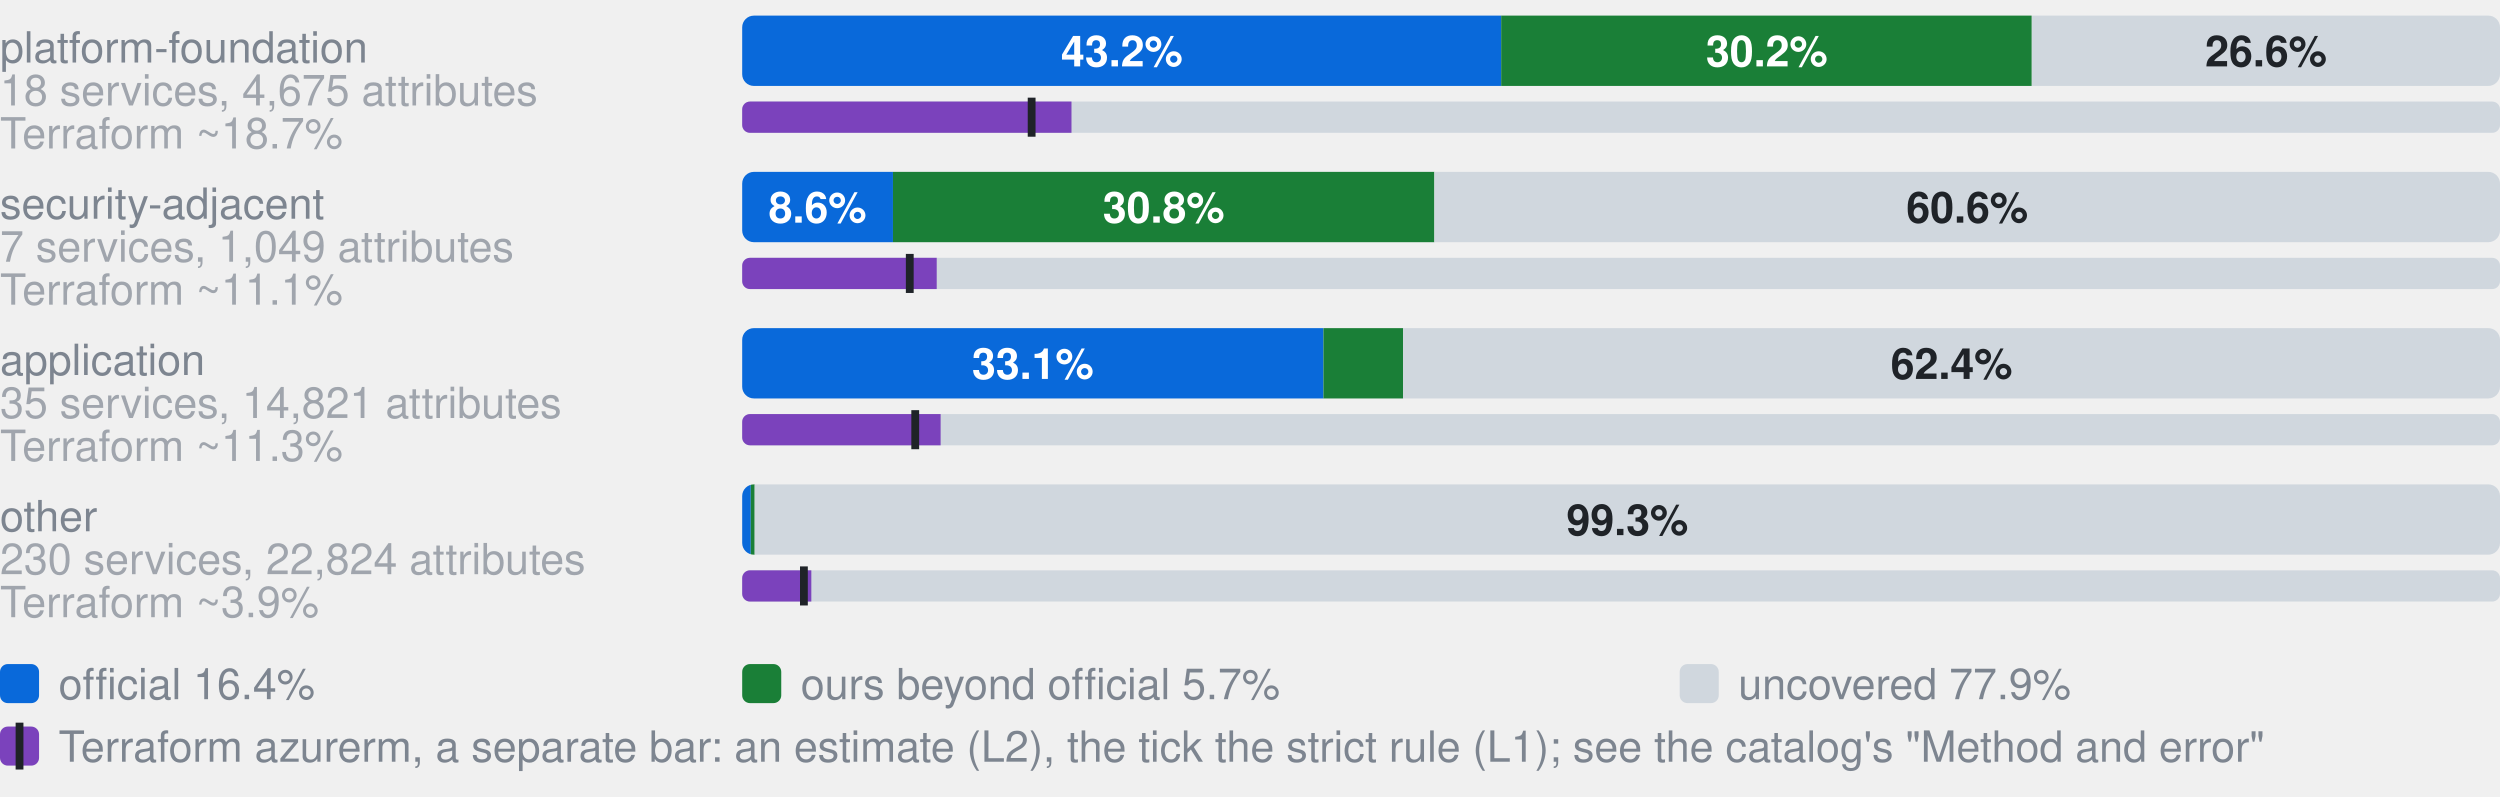
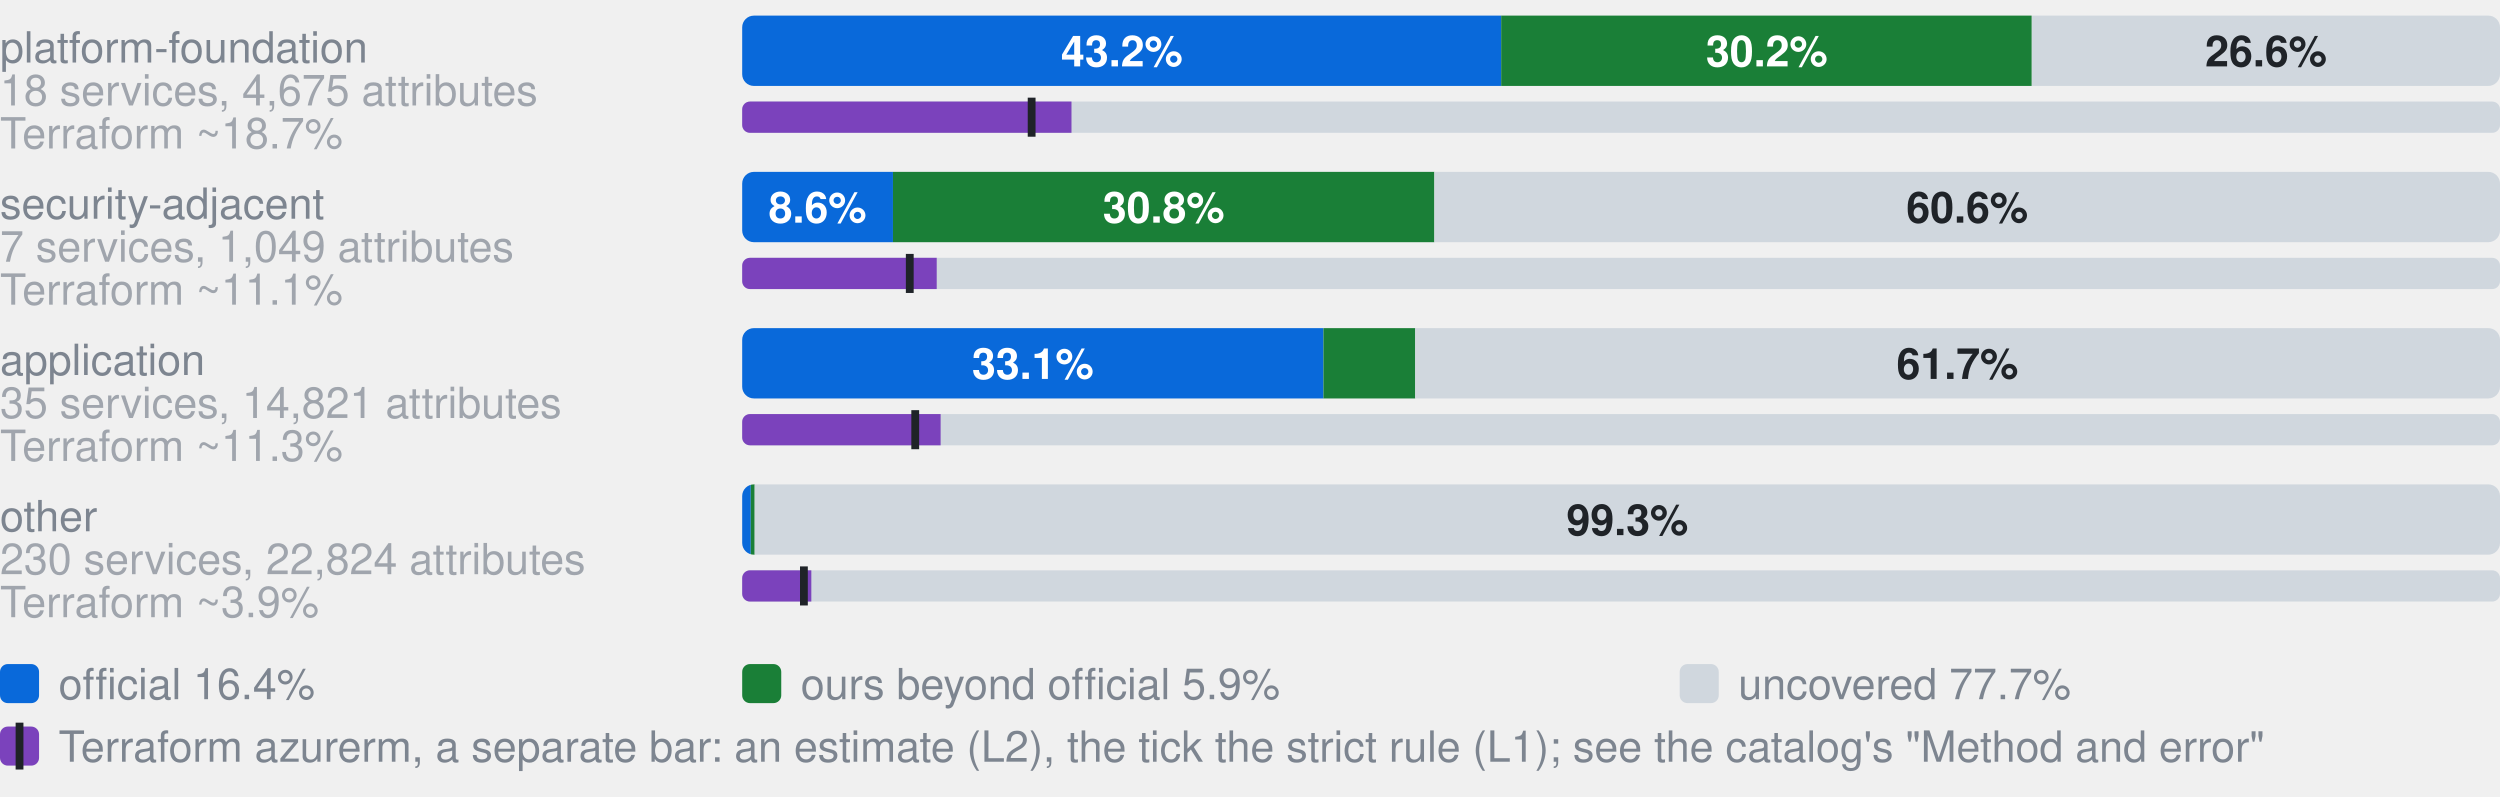
- <svg xmlns="http://www.w3.org/2000/svg" width="640" height="204" viewBox="0 0 640 204" role="img" aria-label="Coverage by category. platform-foundation, 18 services, 4,675 attributes: 43.2% official, 30.2% ours beyond official, 26.6% uncovered, of 4675 attributes; Terraform azurerm, an estimate: 18.7% (L2), 16.5% by the strict rule (L1); security-adjacent, 7 services, 1,049 attributes: 8.6% official, 30.8% ours beyond official, 60.6% uncovered, of 1049 attributes; Terraform azurerm, an estimate: 11.1% (L2), 9.5% by the strict rule (L1); application, 35 services, 14,821 attributes: 33.1% official, 4.5% ours beyond official, 62.4% uncovered, of 14821 attributes; Terraform azurerm, an estimate: 11.3% (L2), 9.8% by the strict rule (L1); other, 230 services, 22,824 attributes: 0.5% official, 0.2% ours beyond official, 99.3% uncovered, of 22824 attributes; Terraform azurerm, an estimate: 3.9% (L2), 3.5% by the strict rule (L1)">
+ <svg xmlns="http://www.w3.org/2000/svg" width="640" height="204" viewBox="0 0 640 204" role="img" aria-label="Coverage by category. platform-foundation, 18 services, 4,675 attributes: 43.2% official, 30.2% ours beyond official, 26.6% uncovered, of 4675 attributes; Terraform azurerm, an estimate: 18.7% (L2), 16.5% by the strict rule (L1); security-adjacent, 7 services, 1,049 attributes: 8.6% official, 30.8% ours beyond official, 60.6% uncovered, of 1049 attributes; Terraform azurerm, an estimate: 11.1% (L2), 9.5% by the strict rule (L1); application, 35 services, 14,821 attributes: 33.1% official, 5.2% ours beyond official, 61.7% uncovered, of 14821 attributes; Terraform azurerm, an estimate: 11.3% (L2), 9.8% by the strict rule (L1); other, 230 services, 22,824 attributes: 0.5% official, 0.2% ours beyond official, 99.3% uncovered, of 22824 attributes; Terraform azurerm, an estimate: 3.9% (L2), 3.5% by the strict rule (L1)">
  <style>text{font-family:-apple-system,BlinkMacSystemFont,"Segoe UI",Helvetica,Arial,sans-serif}.s{font-size:11px;font-weight:600}.t{font-size:11px;fill:#7d8590}.h{font-size:12px;font-weight:600;fill:#7d8590}</style>
  <text x="0" y="16.0" class="t">platform-foundation</text>
  <text x="0" y="27.0" class="t" opacity="0.7">18 services, 4,675 attributes</text>
  <clipPath id="g0">
    <rect x="190.0" y="4.0" width="450.0" height="18.0" rx="3" />
  </clipPath>
  <g clip-path="url(#g0)">
    <rect x="190.0" y="4.0" width="194.3" height="18.0" fill="#0969da" />
    <rect x="384.3" y="4.0" width="135.8" height="18.0" fill="#1a7f37" />
    <rect x="520.2" y="4.0" width="119.8" height="18.0" fill="#d0d7de" />
  </g>
  <text x="287.2" y="17.0" text-anchor="middle" fill="#fff" class="s">43.2%</text>
  <text x="452.3" y="17.0" text-anchor="middle" fill="#fff" class="s">30.2%</text>
  <text x="580.1" y="17.0" text-anchor="middle" fill="#1f2328" class="s">26.6%</text>
  <text x="0" y="38.0" class="t" opacity="0.7">Terraform ~18.7%</text>
  <clipPath id="t0">
    <rect x="190.0" y="26.0" width="450.0" height="8.0" rx="2" />
  </clipPath>
  <g clip-path="url(#t0)">
    <rect x="190.0" y="26.0" width="450.0" height="8.0" fill="#d0d7de" />
    <rect x="190.0" y="26.0" width="84.3" height="8.0" fill="#7b42bc" />
  </g>
  <rect x="263.1" y="25.0" width="2" height="10.0" fill="#1f2328" />
  <text x="0" y="56.0" class="t">security-adjacent</text>
  <text x="0" y="67.0" class="t" opacity="0.7">7 services, 1,049 attributes</text>
  <clipPath id="g1">
    <rect x="190.0" y="44.0" width="450.0" height="18.0" rx="3" />
  </clipPath>
  <g clip-path="url(#g1)">
    <rect x="190.0" y="44.0" width="38.6" height="18.0" fill="#0969da" />
    <rect x="228.6" y="44.0" width="138.6" height="18.0" fill="#1a7f37" />
    <rect x="367.2" y="44.0" width="272.8" height="18.0" fill="#d0d7de" />
  </g>
  <text x="209.3" y="57.0" text-anchor="middle" fill="#fff" class="s">8.6%</text>
  <text x="297.9" y="57.0" text-anchor="middle" fill="#fff" class="s">30.8%</text>
  <text x="503.6" y="57.0" text-anchor="middle" fill="#1f2328" class="s">60.6%</text>
  <text x="0" y="78.0" class="t" opacity="0.7">Terraform ~11.1%</text>
  <clipPath id="t1">
    <rect x="190.0" y="66.0" width="450.0" height="8.0" rx="2" />
  </clipPath>
  <g clip-path="url(#t1)">
    <rect x="190.0" y="66.0" width="450.0" height="8.0" fill="#d0d7de" />
    <rect x="190.0" y="66.0" width="49.8" height="8.0" fill="#7b42bc" />
  </g>
  <rect x="231.9" y="65.0" width="2" height="10.0" fill="#1f2328" />
  <text x="0" y="96.0" class="t">application</text>
  <text x="0" y="107.0" class="t" opacity="0.7">35 services, 14,821 attributes</text>
  <clipPath id="g2">
    <rect x="190.0" y="84.0" width="450.0" height="18.0" rx="3" />
  </clipPath>
  <g clip-path="url(#g2)">
    <rect x="190.0" y="84.0" width="148.8" height="18.0" fill="#0969da" />
-     <rect x="338.8" y="84.0" width="20.4" height="18.0" fill="#1a7f37" />
-     <rect x="359.2" y="84.0" width="280.8" height="18.0" fill="#d0d7de" />
+     <rect x="338.8" y="84.0" width="23.5" height="18.0" fill="#1a7f37" />
+     <rect x="362.3" y="84.0" width="277.7" height="18.0" fill="#d0d7de" />
  </g>
  <text x="264.4" y="97.0" text-anchor="middle" fill="#fff" class="s">33.1%</text>
-   <text x="499.6" y="97.0" text-anchor="middle" fill="#1f2328" class="s">62.4%</text>
+   <text x="501.1" y="97.0" text-anchor="middle" fill="#1f2328" class="s">61.7%</text>
  <text x="0" y="118.0" class="t" opacity="0.7">Terraform ~11.3%</text>
  <clipPath id="t2">
    <rect x="190.0" y="106.0" width="450.0" height="8.0" rx="2" />
  </clipPath>
  <g clip-path="url(#t2)">
    <rect x="190.0" y="106.0" width="450.0" height="8.0" fill="#d0d7de" />
    <rect x="190.0" y="106.0" width="50.8" height="8.0" fill="#7b42bc" />
  </g>
  <rect x="233.3" y="105.0" width="2" height="10.0" fill="#1f2328" />
  <text x="0" y="136.0" class="t">other</text>
  <text x="0" y="147.0" class="t" opacity="0.7">230 services, 22,824 attributes</text>
  <clipPath id="g3">
    <rect x="190.0" y="124.0" width="450.0" height="18.0" rx="3" />
  </clipPath>
  <g clip-path="url(#g3)">
    <rect x="190.0" y="124.0" width="2.2" height="18.0" fill="#0969da" />
    <rect x="192.2" y="124.0" width="1.0" height="18.0" fill="#1a7f37" />
    <rect x="193.2" y="124.0" width="446.8" height="18.0" fill="#d0d7de" />
  </g>
  <text x="416.6" y="137.0" text-anchor="middle" fill="#1f2328" class="s">99.3%</text>
  <text x="0" y="158.0" class="t" opacity="0.7">Terraform ~3.9%</text>
  <clipPath id="t3">
    <rect x="190.0" y="146.0" width="450.0" height="8.0" rx="2" />
  </clipPath>
  <g clip-path="url(#t3)">
    <rect x="190.0" y="146.0" width="450.0" height="8.0" fill="#d0d7de" />
    <rect x="190.0" y="146.0" width="17.7" height="8.0" fill="#7b42bc" />
  </g>
  <rect x="204.8" y="145.0" width="2" height="10.0" fill="#1f2328" />
  <rect x="0" y="170" width="10" height="10" rx="2" fill="#0969da" />
  <text x="15" y="179" class="t">official 16.4%</text>
  <rect x="190" y="170" width="10" height="10" rx="2" fill="#1a7f37" />
-   <text x="205" y="179" class="t">ours beyond official 5.7%</text>
+   <text x="205" y="179" class="t">ours beyond official 5.9%</text>
  <rect x="430" y="170" width="10" height="10" rx="2" fill="#d0d7de" />
-   <text x="445" y="179" class="t">uncovered 77.9%</text>
+   <text x="445" y="179" class="t">uncovered 77.7%</text>
  <rect x="0" y="186" width="10" height="10" rx="2" fill="#7b42bc" />
  <rect x="4" y="185" width="2" height="12" fill="#1f2328" />
  <text x="15" y="195" class="t">Terraform azurerm, a separate bar: an estimate (L2), the tick the strict rule (L1); see the catalog's "Method and error"</text>
</svg>
